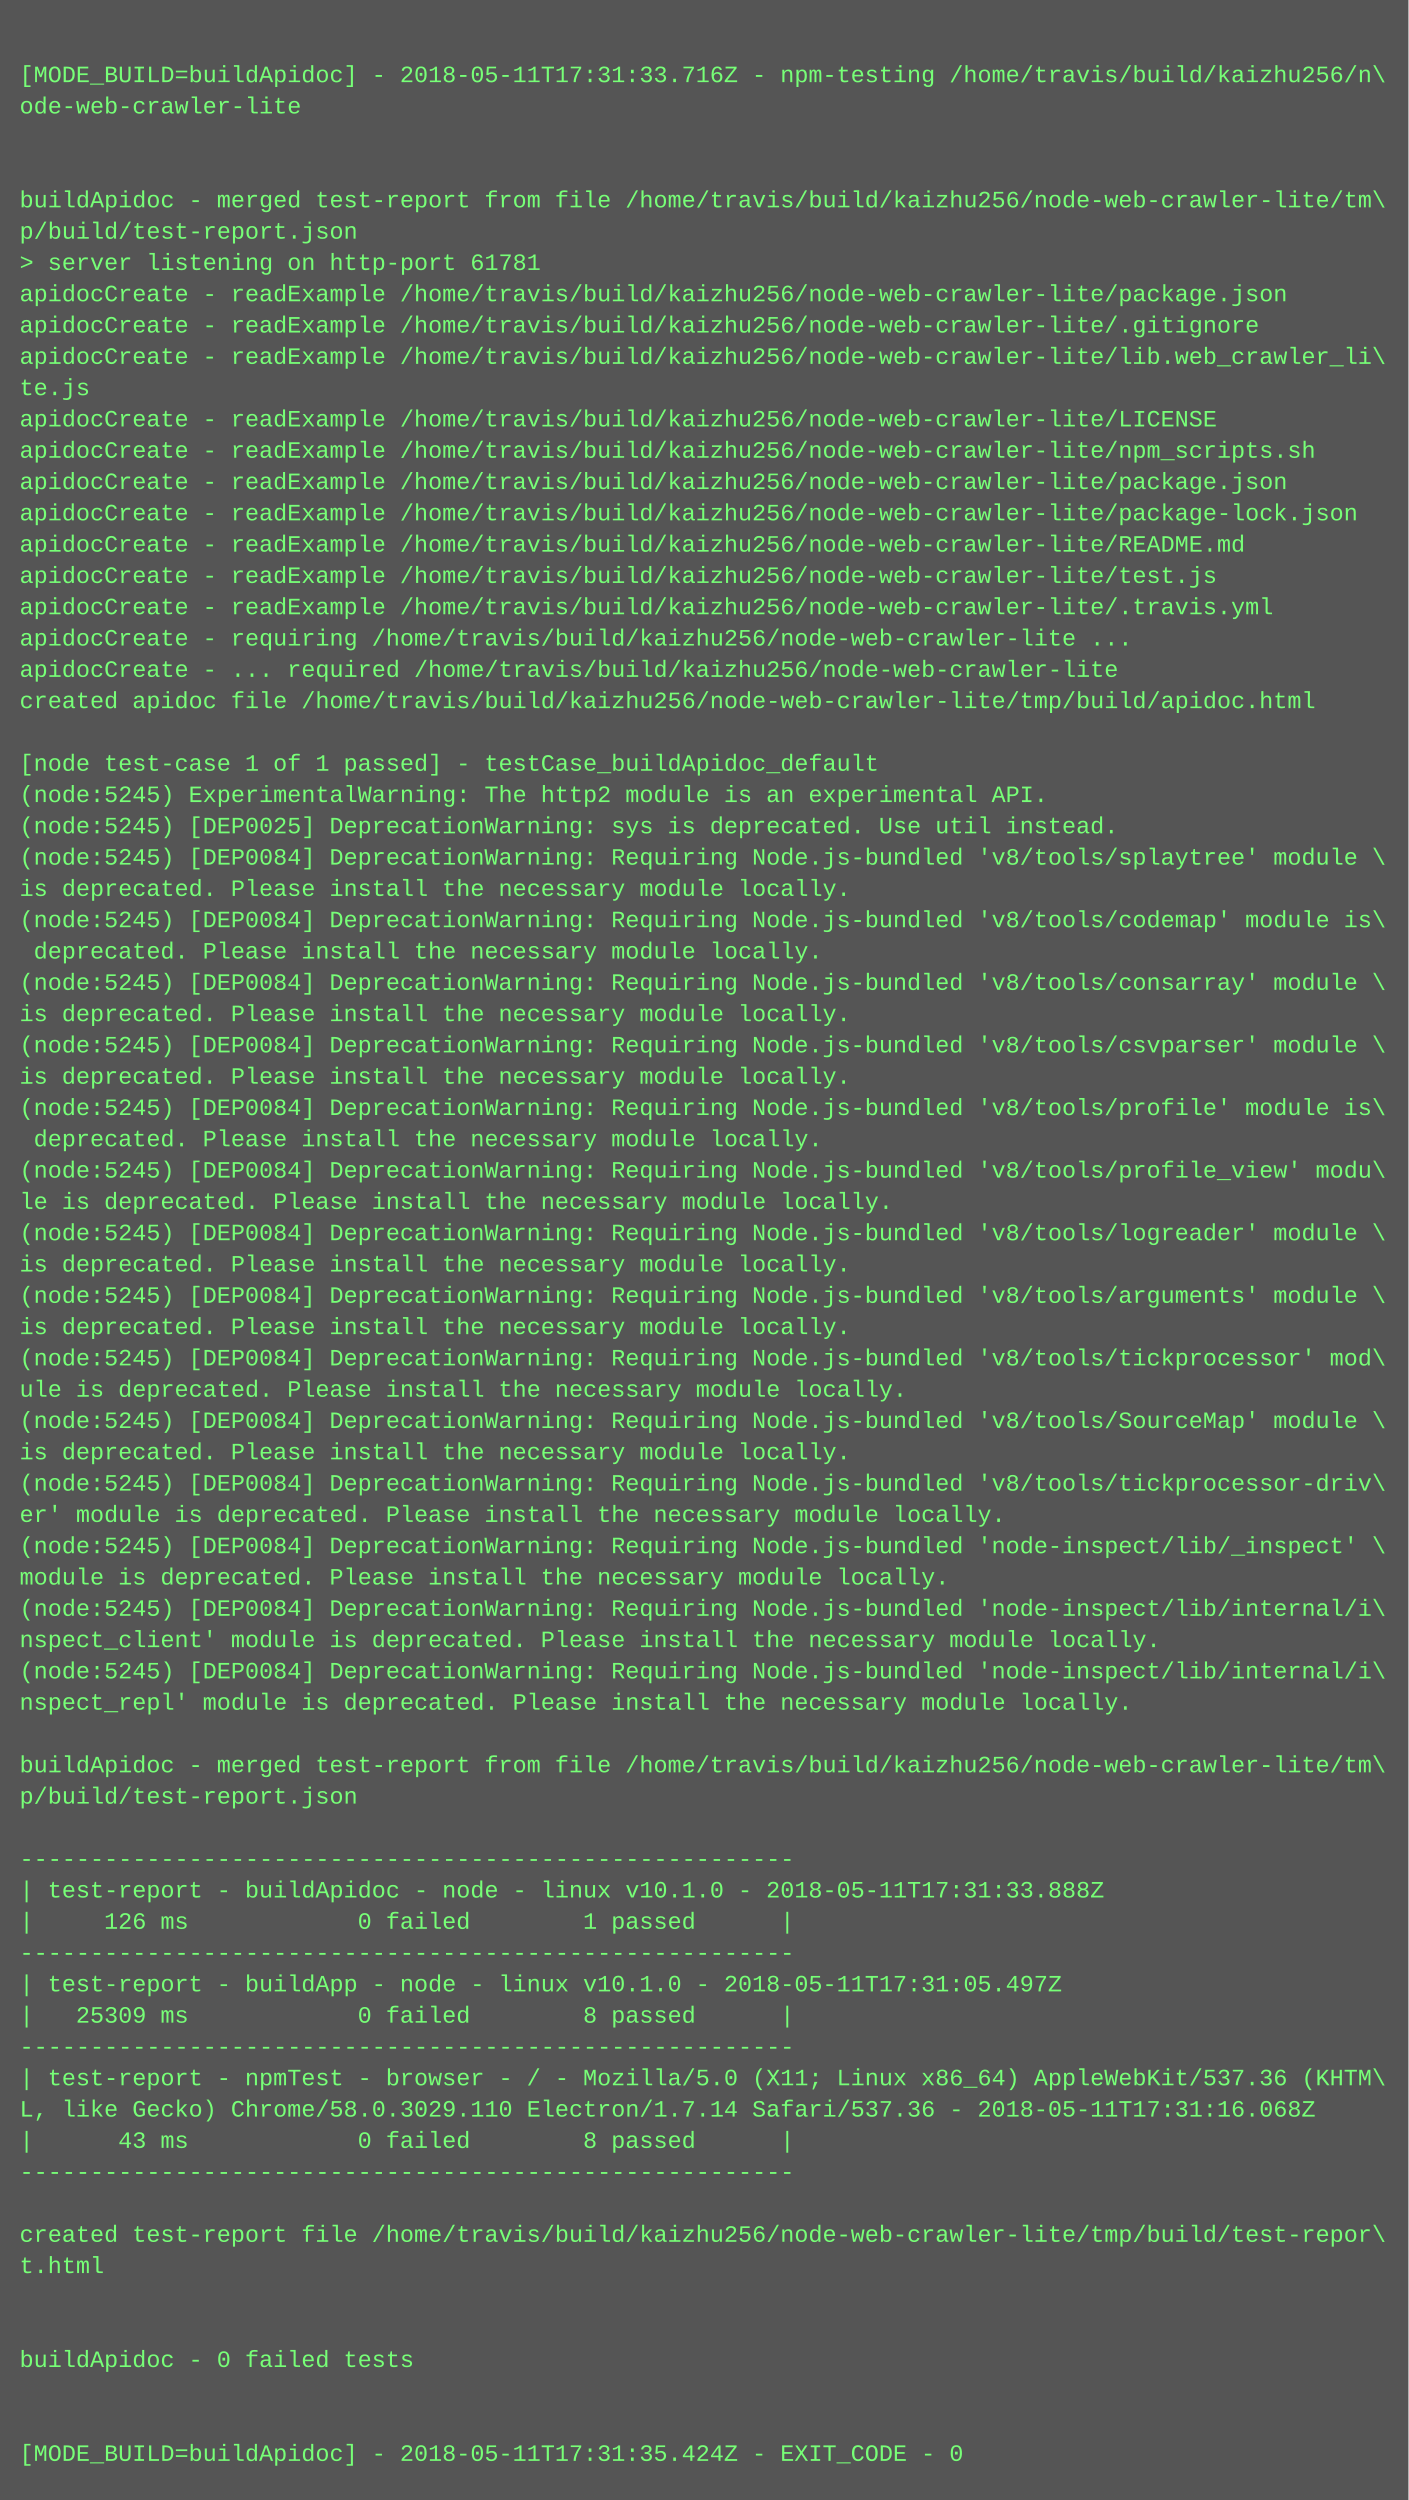
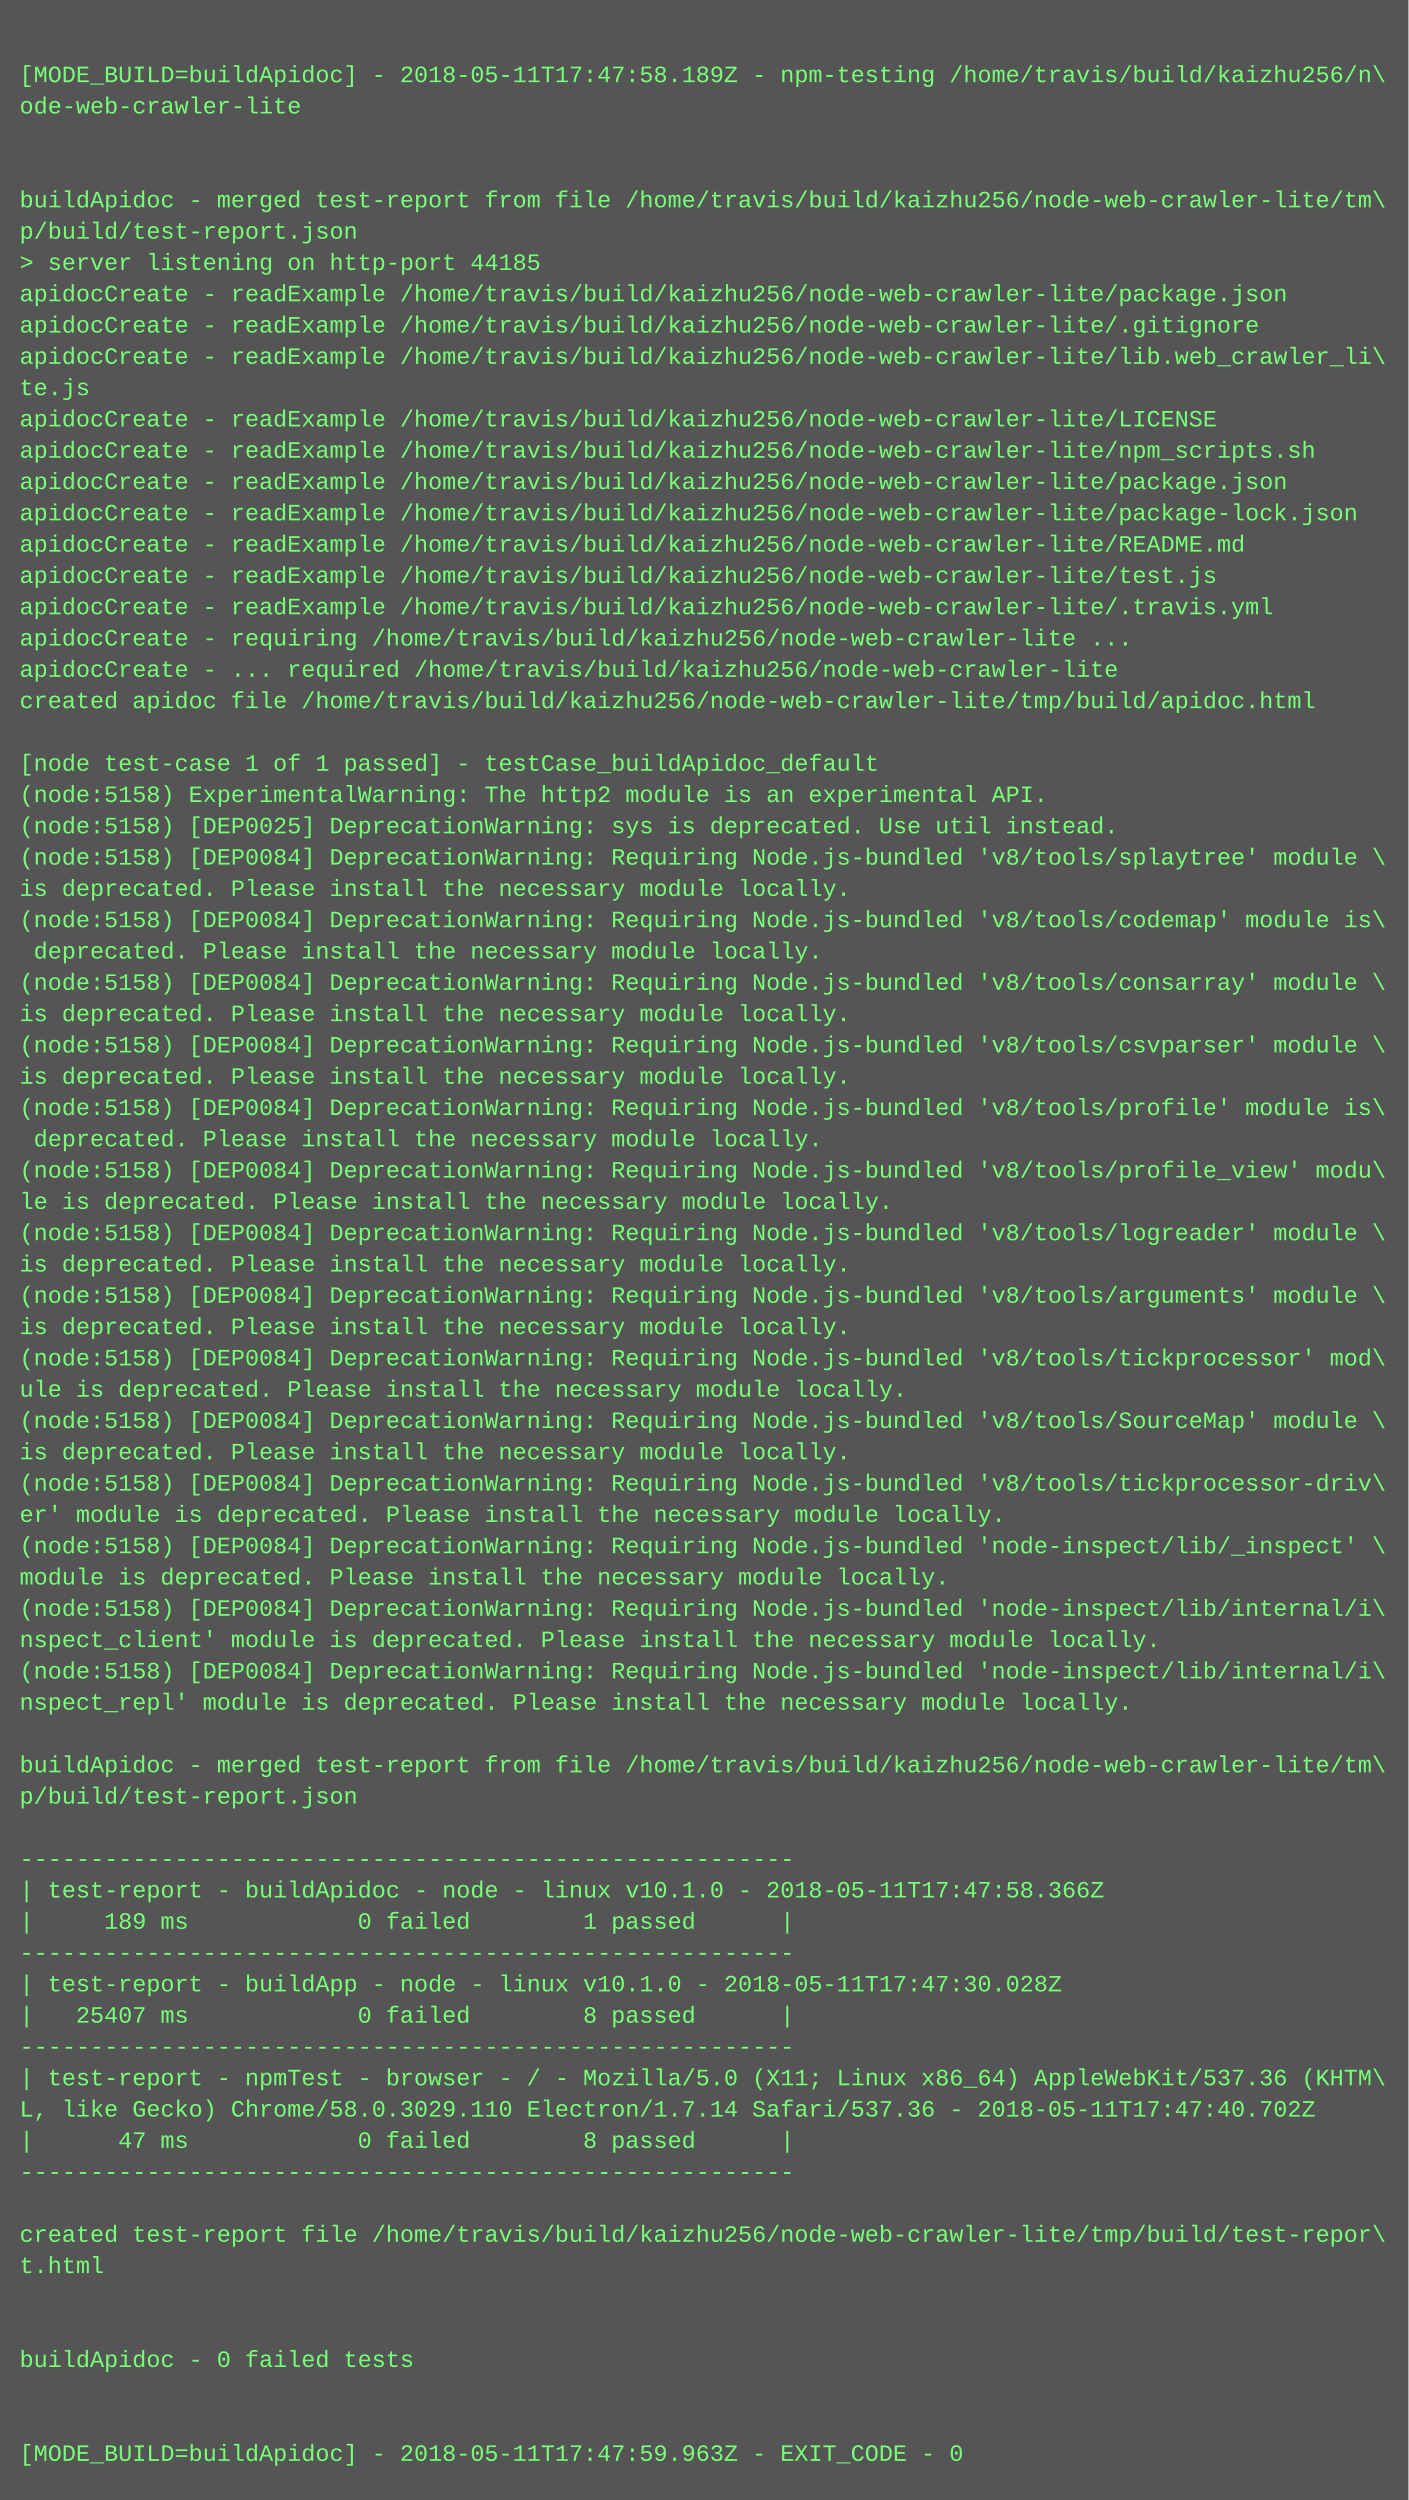
<svg xmlns="http://www.w3.org/2000/svg" height="1278" width="720">
  <rect height="1278" fill="#555" width="720" />
  <text fill="#7f7" font-family="Courier New" font-size="12" xml:space="preserve">
    <tspan x="10" y="26" />
-     <tspan x="10" y="42">[MODE_BUILD=buildApidoc] - 2018-05-11T17:31:33.716Z - npm-testing /home/travis/build/kaizhu256/n\</tspan>
+     <tspan x="10" y="42">[MODE_BUILD=buildApidoc] - 2018-05-11T17:47:58.189Z - npm-testing /home/travis/build/kaizhu256/n\</tspan>
    <tspan x="10" y="58">ode-web-crawler-lite</tspan>
    <tspan x="10" y="74" />
    <tspan x="10" y="90" />
    <tspan x="10" y="106">buildApidoc - merged test-report from file /home/travis/build/kaizhu256/node-web-crawler-lite/tm\</tspan>
    <tspan x="10" y="122">p/build/test-report.json</tspan>
-     <tspan x="10" y="138">&gt; server listening on http-port 61781</tspan>
+     <tspan x="10" y="138">&gt; server listening on http-port 44185</tspan>
    <tspan x="10" y="154">apidocCreate - readExample /home/travis/build/kaizhu256/node-web-crawler-lite/package.json</tspan>
    <tspan x="10" y="170">apidocCreate - readExample /home/travis/build/kaizhu256/node-web-crawler-lite/.gitignore</tspan>
    <tspan x="10" y="186">apidocCreate - readExample /home/travis/build/kaizhu256/node-web-crawler-lite/lib.web_crawler_li\</tspan>
    <tspan x="10" y="202">te.js</tspan>
    <tspan x="10" y="218">apidocCreate - readExample /home/travis/build/kaizhu256/node-web-crawler-lite/LICENSE</tspan>
    <tspan x="10" y="234">apidocCreate - readExample /home/travis/build/kaizhu256/node-web-crawler-lite/npm_scripts.sh</tspan>
    <tspan x="10" y="250">apidocCreate - readExample /home/travis/build/kaizhu256/node-web-crawler-lite/package.json</tspan>
    <tspan x="10" y="266">apidocCreate - readExample /home/travis/build/kaizhu256/node-web-crawler-lite/package-lock.json</tspan>
    <tspan x="10" y="282">apidocCreate - readExample /home/travis/build/kaizhu256/node-web-crawler-lite/README.md</tspan>
    <tspan x="10" y="298">apidocCreate - readExample /home/travis/build/kaizhu256/node-web-crawler-lite/test.js</tspan>
    <tspan x="10" y="314">apidocCreate - readExample /home/travis/build/kaizhu256/node-web-crawler-lite/.travis.yml</tspan>
    <tspan x="10" y="330">apidocCreate - requiring /home/travis/build/kaizhu256/node-web-crawler-lite ...</tspan>
    <tspan x="10" y="346">apidocCreate - ... required /home/travis/build/kaizhu256/node-web-crawler-lite</tspan>
    <tspan x="10" y="362">created apidoc file /home/travis/build/kaizhu256/node-web-crawler-lite/tmp/build/apidoc.html</tspan>
    <tspan x="10" y="378" />
    <tspan x="10" y="394">[node test-case 1 of 1 passed] - testCase_buildApidoc_default</tspan>
-     <tspan x="10" y="410">(node:5245) ExperimentalWarning: The http2 module is an experimental API.</tspan>
-     <tspan x="10" y="426">(node:5245) [DEP0025] DeprecationWarning: sys is deprecated. Use util instead.</tspan>
-     <tspan x="10" y="442">(node:5245) [DEP0084] DeprecationWarning: Requiring Node.js-bundled 'v8/tools/splaytree' module \</tspan>
+     <tspan x="10" y="410">(node:5158) ExperimentalWarning: The http2 module is an experimental API.</tspan>
+     <tspan x="10" y="426">(node:5158) [DEP0025] DeprecationWarning: sys is deprecated. Use util instead.</tspan>
+     <tspan x="10" y="442">(node:5158) [DEP0084] DeprecationWarning: Requiring Node.js-bundled 'v8/tools/splaytree' module \</tspan>
    <tspan x="10" y="458">is deprecated. Please install the necessary module locally.</tspan>
-     <tspan x="10" y="474">(node:5245) [DEP0084] DeprecationWarning: Requiring Node.js-bundled 'v8/tools/codemap' module is\</tspan>
+     <tspan x="10" y="474">(node:5158) [DEP0084] DeprecationWarning: Requiring Node.js-bundled 'v8/tools/codemap' module is\</tspan>
    <tspan x="10" y="490"> deprecated. Please install the necessary module locally.</tspan>
-     <tspan x="10" y="506">(node:5245) [DEP0084] DeprecationWarning: Requiring Node.js-bundled 'v8/tools/consarray' module \</tspan>
+     <tspan x="10" y="506">(node:5158) [DEP0084] DeprecationWarning: Requiring Node.js-bundled 'v8/tools/consarray' module \</tspan>
    <tspan x="10" y="522">is deprecated. Please install the necessary module locally.</tspan>
-     <tspan x="10" y="538">(node:5245) [DEP0084] DeprecationWarning: Requiring Node.js-bundled 'v8/tools/csvparser' module \</tspan>
+     <tspan x="10" y="538">(node:5158) [DEP0084] DeprecationWarning: Requiring Node.js-bundled 'v8/tools/csvparser' module \</tspan>
    <tspan x="10" y="554">is deprecated. Please install the necessary module locally.</tspan>
-     <tspan x="10" y="570">(node:5245) [DEP0084] DeprecationWarning: Requiring Node.js-bundled 'v8/tools/profile' module is\</tspan>
+     <tspan x="10" y="570">(node:5158) [DEP0084] DeprecationWarning: Requiring Node.js-bundled 'v8/tools/profile' module is\</tspan>
    <tspan x="10" y="586"> deprecated. Please install the necessary module locally.</tspan>
-     <tspan x="10" y="602">(node:5245) [DEP0084] DeprecationWarning: Requiring Node.js-bundled 'v8/tools/profile_view' modu\</tspan>
+     <tspan x="10" y="602">(node:5158) [DEP0084] DeprecationWarning: Requiring Node.js-bundled 'v8/tools/profile_view' modu\</tspan>
    <tspan x="10" y="618">le is deprecated. Please install the necessary module locally.</tspan>
-     <tspan x="10" y="634">(node:5245) [DEP0084] DeprecationWarning: Requiring Node.js-bundled 'v8/tools/logreader' module \</tspan>
+     <tspan x="10" y="634">(node:5158) [DEP0084] DeprecationWarning: Requiring Node.js-bundled 'v8/tools/logreader' module \</tspan>
    <tspan x="10" y="650">is deprecated. Please install the necessary module locally.</tspan>
-     <tspan x="10" y="666">(node:5245) [DEP0084] DeprecationWarning: Requiring Node.js-bundled 'v8/tools/arguments' module \</tspan>
+     <tspan x="10" y="666">(node:5158) [DEP0084] DeprecationWarning: Requiring Node.js-bundled 'v8/tools/arguments' module \</tspan>
    <tspan x="10" y="682">is deprecated. Please install the necessary module locally.</tspan>
-     <tspan x="10" y="698">(node:5245) [DEP0084] DeprecationWarning: Requiring Node.js-bundled 'v8/tools/tickprocessor' mod\</tspan>
+     <tspan x="10" y="698">(node:5158) [DEP0084] DeprecationWarning: Requiring Node.js-bundled 'v8/tools/tickprocessor' mod\</tspan>
    <tspan x="10" y="714">ule is deprecated. Please install the necessary module locally.</tspan>
-     <tspan x="10" y="730">(node:5245) [DEP0084] DeprecationWarning: Requiring Node.js-bundled 'v8/tools/SourceMap' module \</tspan>
+     <tspan x="10" y="730">(node:5158) [DEP0084] DeprecationWarning: Requiring Node.js-bundled 'v8/tools/SourceMap' module \</tspan>
    <tspan x="10" y="746">is deprecated. Please install the necessary module locally.</tspan>
-     <tspan x="10" y="762">(node:5245) [DEP0084] DeprecationWarning: Requiring Node.js-bundled 'v8/tools/tickprocessor-driv\</tspan>
+     <tspan x="10" y="762">(node:5158) [DEP0084] DeprecationWarning: Requiring Node.js-bundled 'v8/tools/tickprocessor-driv\</tspan>
    <tspan x="10" y="778">er' module is deprecated. Please install the necessary module locally.</tspan>
-     <tspan x="10" y="794">(node:5245) [DEP0084] DeprecationWarning: Requiring Node.js-bundled 'node-inspect/lib/_inspect' \</tspan>
+     <tspan x="10" y="794">(node:5158) [DEP0084] DeprecationWarning: Requiring Node.js-bundled 'node-inspect/lib/_inspect' \</tspan>
    <tspan x="10" y="810">module is deprecated. Please install the necessary module locally.</tspan>
-     <tspan x="10" y="826">(node:5245) [DEP0084] DeprecationWarning: Requiring Node.js-bundled 'node-inspect/lib/internal/i\</tspan>
+     <tspan x="10" y="826">(node:5158) [DEP0084] DeprecationWarning: Requiring Node.js-bundled 'node-inspect/lib/internal/i\</tspan>
    <tspan x="10" y="842">nspect_client' module is deprecated. Please install the necessary module locally.</tspan>
-     <tspan x="10" y="858">(node:5245) [DEP0084] DeprecationWarning: Requiring Node.js-bundled 'node-inspect/lib/internal/i\</tspan>
+     <tspan x="10" y="858">(node:5158) [DEP0084] DeprecationWarning: Requiring Node.js-bundled 'node-inspect/lib/internal/i\</tspan>
    <tspan x="10" y="874">nspect_repl' module is deprecated. Please install the necessary module locally.</tspan>
    <tspan x="10" y="890" />
    <tspan x="10" y="906">buildApidoc - merged test-report from file /home/travis/build/kaizhu256/node-web-crawler-lite/tm\</tspan>
    <tspan x="10" y="922">p/build/test-report.json</tspan>
    <tspan x="10" y="938" />
    <tspan x="10" y="954">-------------------------------------------------------</tspan>
-     <tspan x="10" y="970">| test-report - buildApidoc - node - linux v10.1.0 - 2018-05-11T17:31:33.888Z</tspan>
-     <tspan x="10" y="986">|     126 ms            0 failed        1 passed      |</tspan>
+     <tspan x="10" y="970">| test-report - buildApidoc - node - linux v10.1.0 - 2018-05-11T17:47:58.366Z</tspan>
+     <tspan x="10" y="986">|     189 ms            0 failed        1 passed      |</tspan>
    <tspan x="10" y="1002">-------------------------------------------------------</tspan>
-     <tspan x="10" y="1018">| test-report - buildApp - node - linux v10.1.0 - 2018-05-11T17:31:05.497Z</tspan>
-     <tspan x="10" y="1034">|   25309 ms            0 failed        8 passed      |</tspan>
+     <tspan x="10" y="1018">| test-report - buildApp - node - linux v10.1.0 - 2018-05-11T17:47:30.028Z</tspan>
+     <tspan x="10" y="1034">|   25407 ms            0 failed        8 passed      |</tspan>
    <tspan x="10" y="1050">-------------------------------------------------------</tspan>
    <tspan x="10" y="1066">| test-report - npmTest - browser - / - Mozilla/5.0 (X11; Linux x86_64) AppleWebKit/537.36 (KHTM\</tspan>
-     <tspan x="10" y="1082">L, like Gecko) Chrome/58.0.3029.110 Electron/1.7.14 Safari/537.36 - 2018-05-11T17:31:16.068Z</tspan>
-     <tspan x="10" y="1098">|      43 ms            0 failed        8 passed      |</tspan>
+     <tspan x="10" y="1082">L, like Gecko) Chrome/58.0.3029.110 Electron/1.7.14 Safari/537.36 - 2018-05-11T17:47:40.702Z</tspan>
+     <tspan x="10" y="1098">|      47 ms            0 failed        8 passed      |</tspan>
    <tspan x="10" y="1114">-------------------------------------------------------</tspan>
    <tspan x="10" y="1130" />
    <tspan x="10" y="1146">created test-report file /home/travis/build/kaizhu256/node-web-crawler-lite/tmp/build/test-repor\</tspan>
    <tspan x="10" y="1162">t.html</tspan>
    <tspan x="10" y="1178" />
    <tspan x="10" y="1194" />
    <tspan x="10" y="1210">buildApidoc - 0 failed tests</tspan>
    <tspan x="10" y="1226" />
    <tspan x="10" y="1242" />
-     <tspan x="10" y="1258">[MODE_BUILD=buildApidoc] - 2018-05-11T17:31:35.424Z - EXIT_CODE - 0</tspan>
+     <tspan x="10" y="1258">[MODE_BUILD=buildApidoc] - 2018-05-11T17:47:59.963Z - EXIT_CODE - 0</tspan>
  </text>
</svg>
